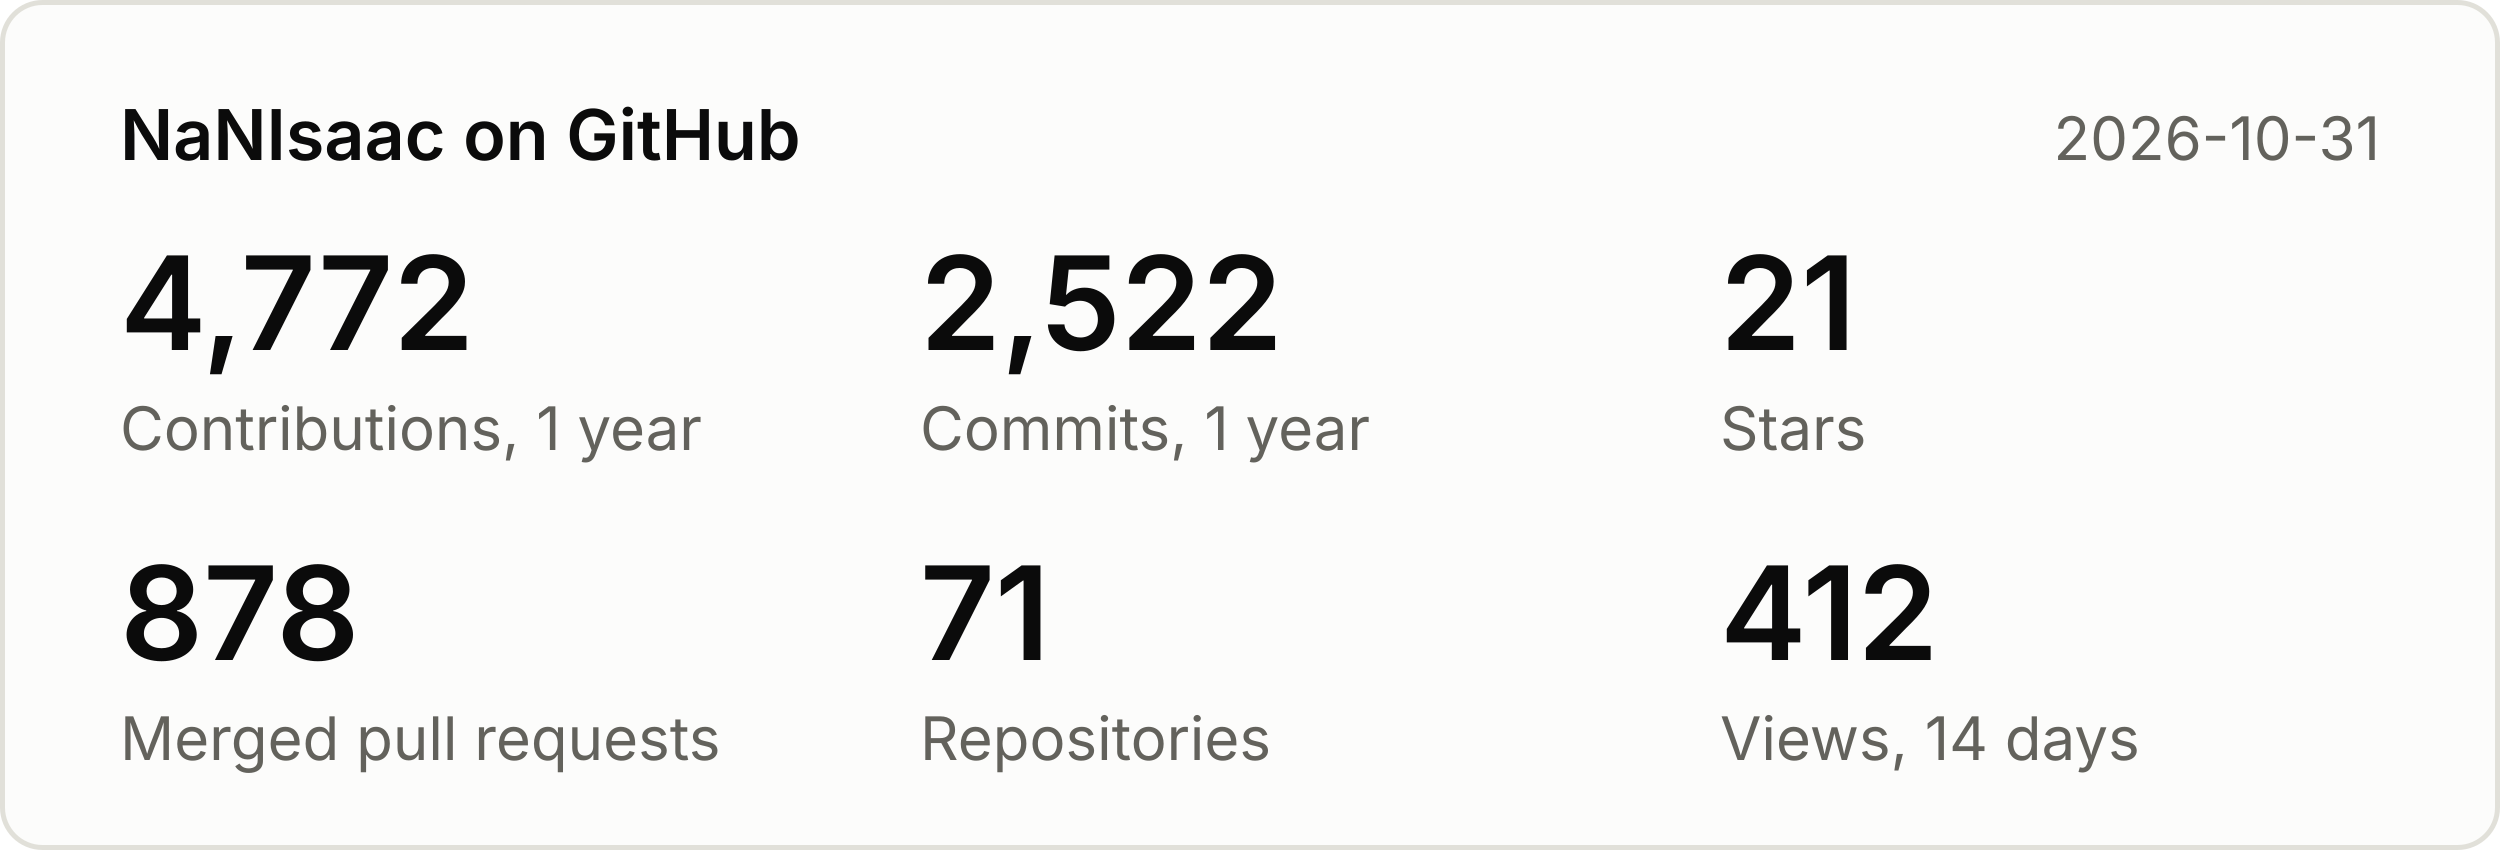
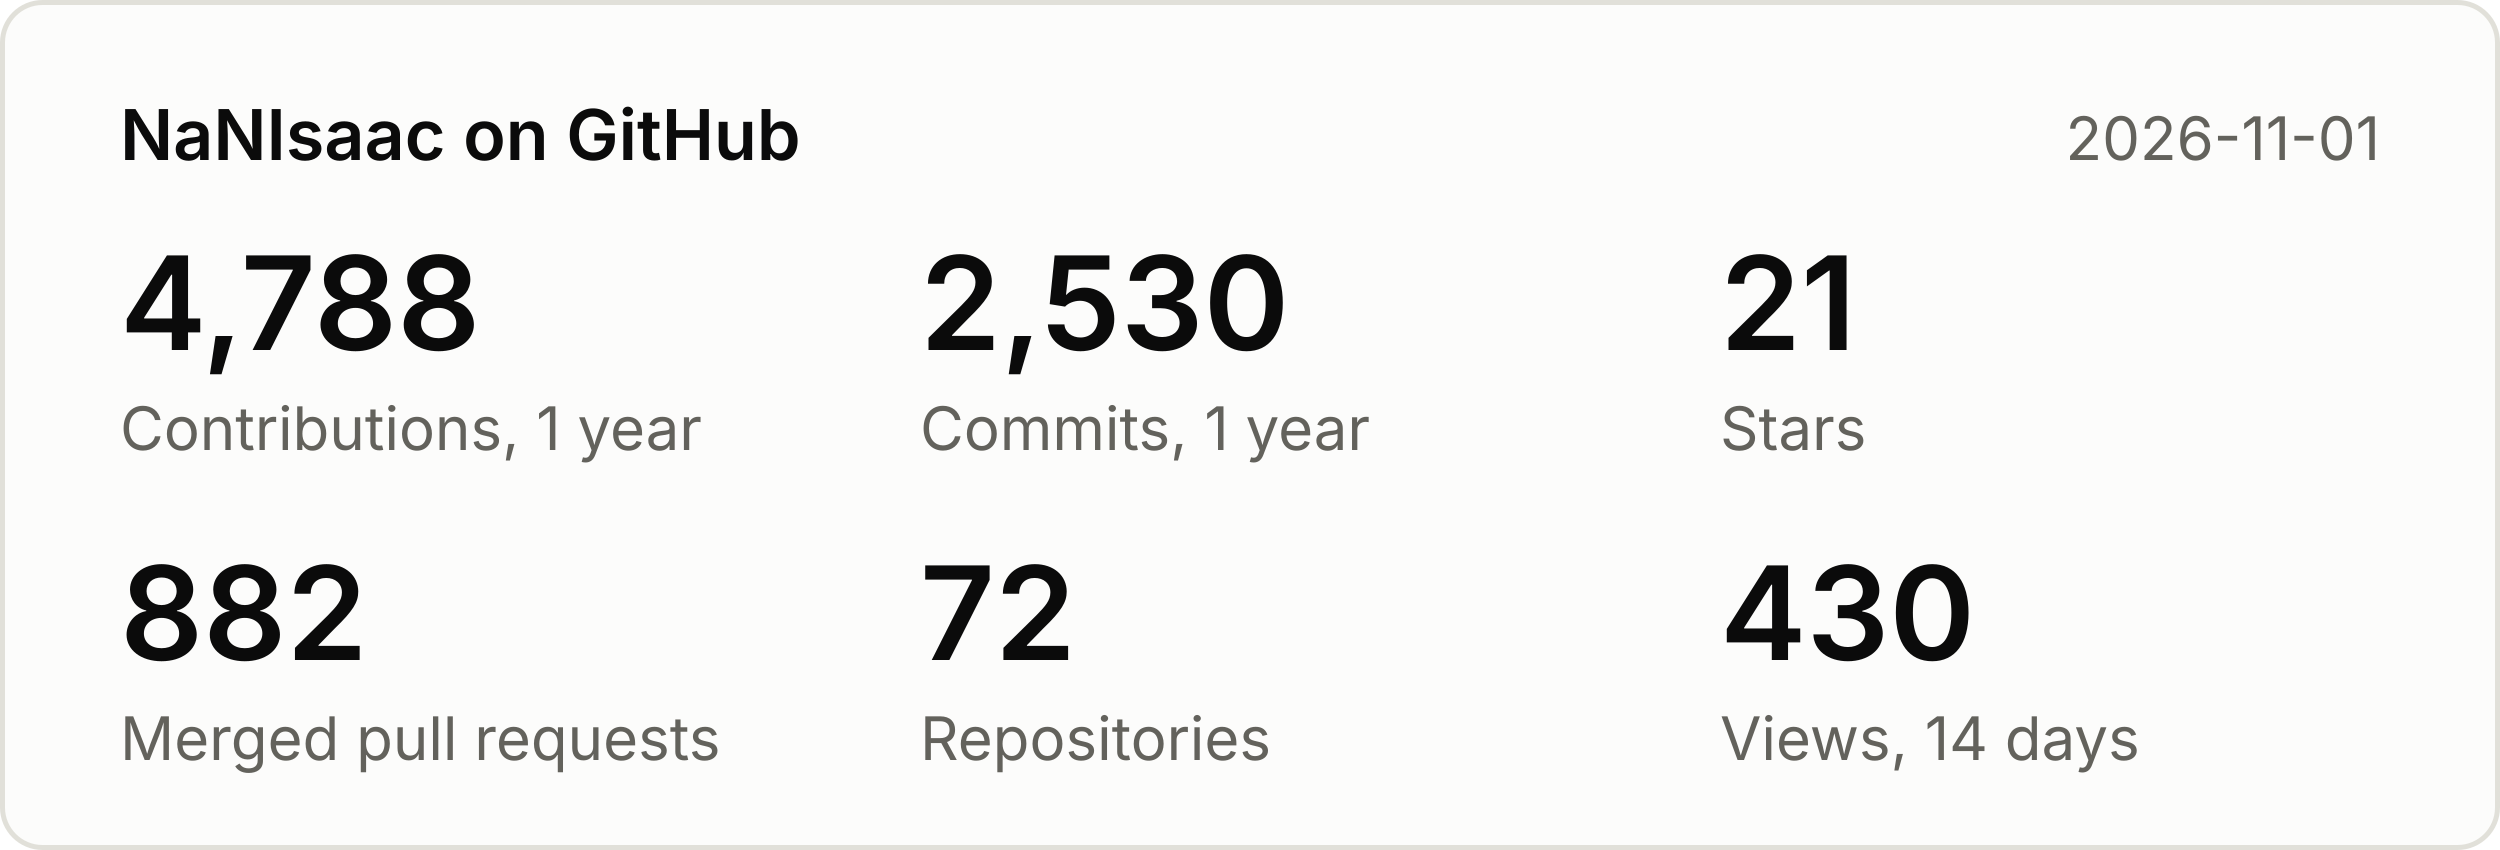
<svg xmlns="http://www.w3.org/2000/svg" width="500" height="170" viewBox="0 0 500 170" font-family="system-ui,-apple-system,Segoe UI,sans-serif">
  <rect x="0.5" y="0.5" width="499" height="169" rx="8" fill="#fcfcfb" stroke="#e1e0d9" />
  <text x="24" y="32" font-size="14" font-weight="600" fill="#0b0b0b">NaNIsaac on GitHub</text>
-   <text x="476" y="32" font-size="12" fill="#63625c" text-anchor="end">2026-10-31</text>
-   <text x="24" y="70" font-size="26" font-weight="600" fill="#0b0b0b">4,772</text>
+   <text x="476" y="32" font-size="12" fill="#63625c" text-anchor="end">2026-11-01</text>
+   <text x="24" y="70" font-size="26" font-weight="600" fill="#0b0b0b">4,788</text>
  <text x="24" y="90" font-size="12" fill="#63625c">Contributions, 1 year</text>
-   <text x="184" y="70" font-size="26" font-weight="600" fill="#0b0b0b">2,522</text>
+   <text x="184" y="70" font-size="26" font-weight="600" fill="#0b0b0b">2,530</text>
  <text x="184" y="90" font-size="12" fill="#63625c">Commits, 1 year</text>
  <text x="344" y="70" font-size="26" font-weight="600" fill="#0b0b0b">21</text>
  <text x="344" y="90" font-size="12" fill="#63625c">Stars</text>
-   <text x="24" y="132" font-size="26" font-weight="600" fill="#0b0b0b">878</text>
+   <text x="24" y="132" font-size="26" font-weight="600" fill="#0b0b0b">882</text>
  <text x="24" y="152" font-size="12" fill="#63625c">Merged pull requests</text>
-   <text x="184" y="132" font-size="26" font-weight="600" fill="#0b0b0b">71</text>
+   <text x="184" y="132" font-size="26" font-weight="600" fill="#0b0b0b">72</text>
  <text x="184" y="152" font-size="12" fill="#63625c">Repositories</text>
-   <text x="344" y="132" font-size="26" font-weight="600" fill="#0b0b0b">412</text>
+   <text x="344" y="132" font-size="26" font-weight="600" fill="#0b0b0b">430</text>
  <text x="344" y="152" font-size="12" fill="#63625c">Views, 14 days</text>
</svg>
